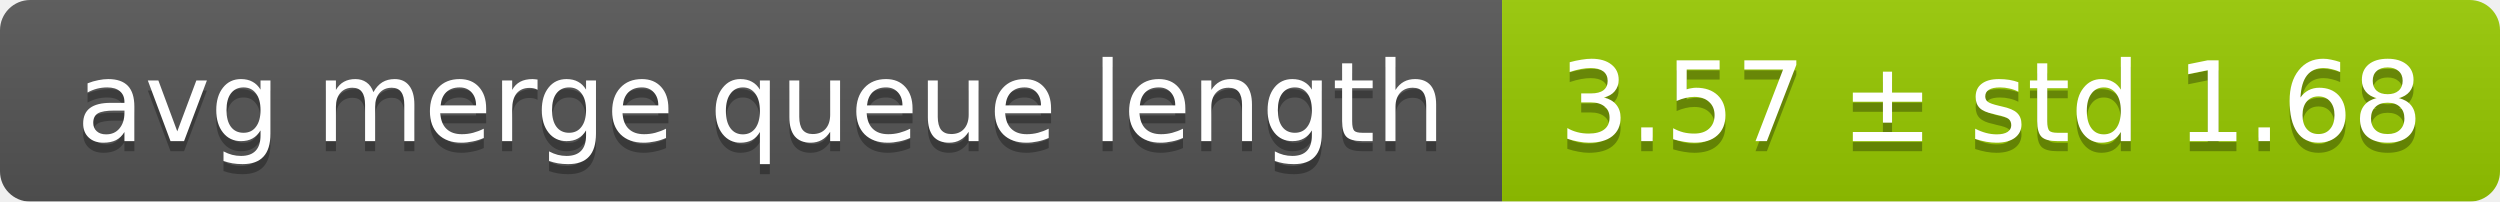
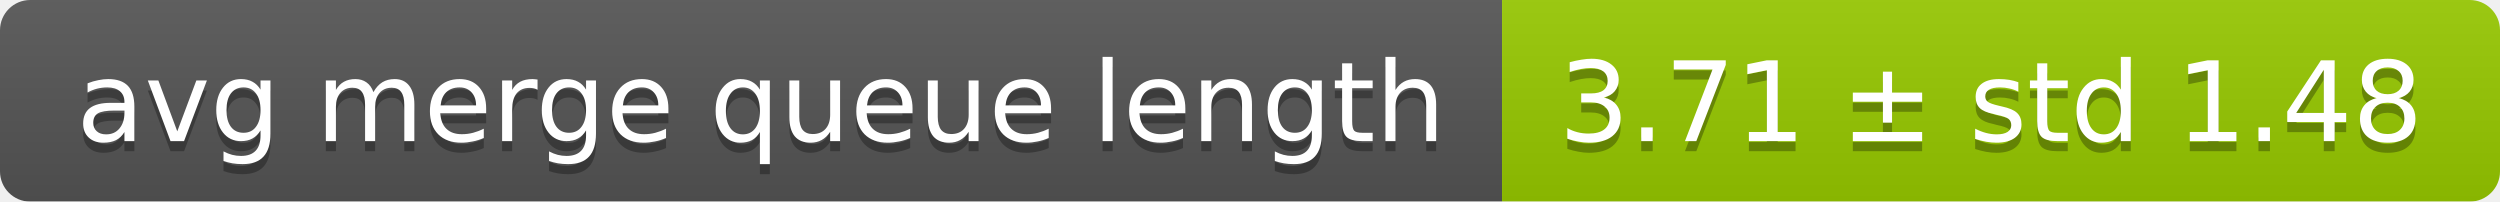
<svg xmlns="http://www.w3.org/2000/svg" width="248" height="20">
  <linearGradient id="smooth" x2="0" y2="100%">
    <stop offset="0" stop-color="#bbb" stop-opacity=".1" />
    <stop offset="1" stop-opacity=".1" />
  </linearGradient>
  <mask id="round">
    <rect width="248" height="20" rx="3" fill="#fff" />
  </mask>
  <g mask="url(#round)">
    <rect width="149" height="20" fill="#555" />
    <rect x="149" width="99" height="20" fill="#97ca00" />
    <rect width="248" height="20" fill="url(#smooth)" />
  </g>
  <g fill="#fff" text-anchor="middle" font-family="DejaVu Sans,Verdana,Geneva,sans-serif" font-size="11">
    <text x="75.5" y="15" fill="#010101" fill-opacity=".3">avg merge queue length</text>
    <text x="75.5" y="14">avg merge queue length</text>
-     <text x="197.5" y="15" fill="#010101" fill-opacity=".3">3.57 ± std 1.68</text>
-     <text x="197.5" y="14">3.57 ± std 1.68</text>
+     <text x="197.5" y="15" fill="#010101" fill-opacity=".3">3.71 ± std 1.48</text>
+     <text x="197.5" y="14">3.71 ± std 1.48</text>
  </g>
</svg>
